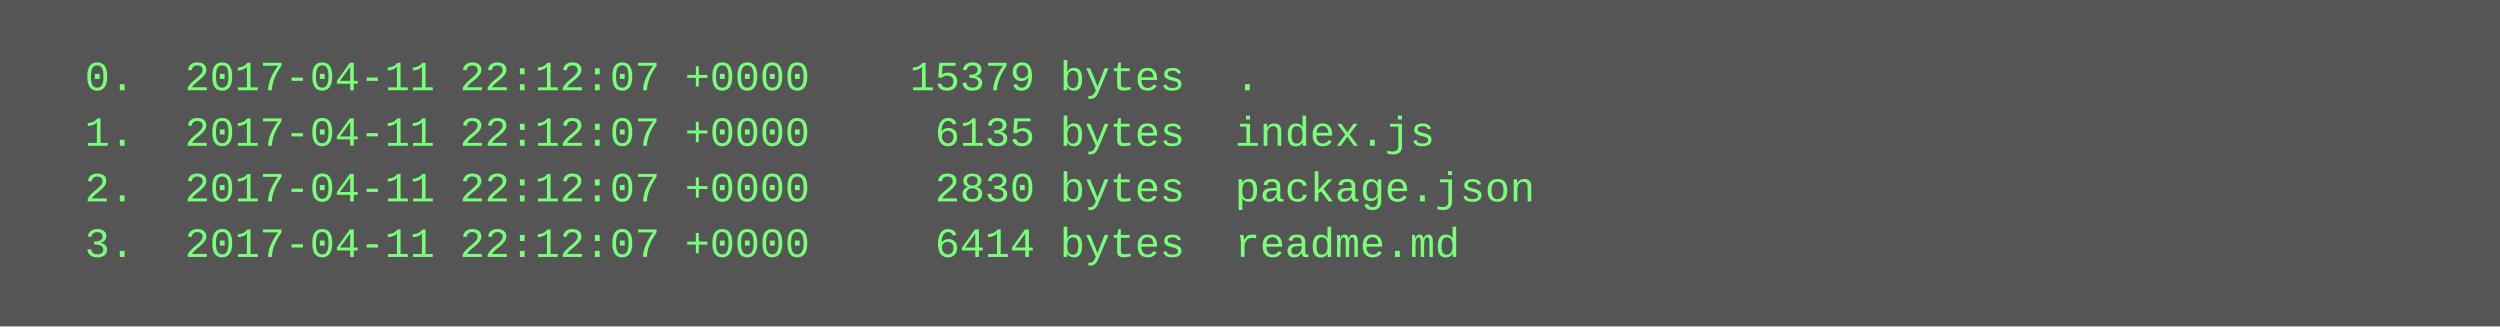
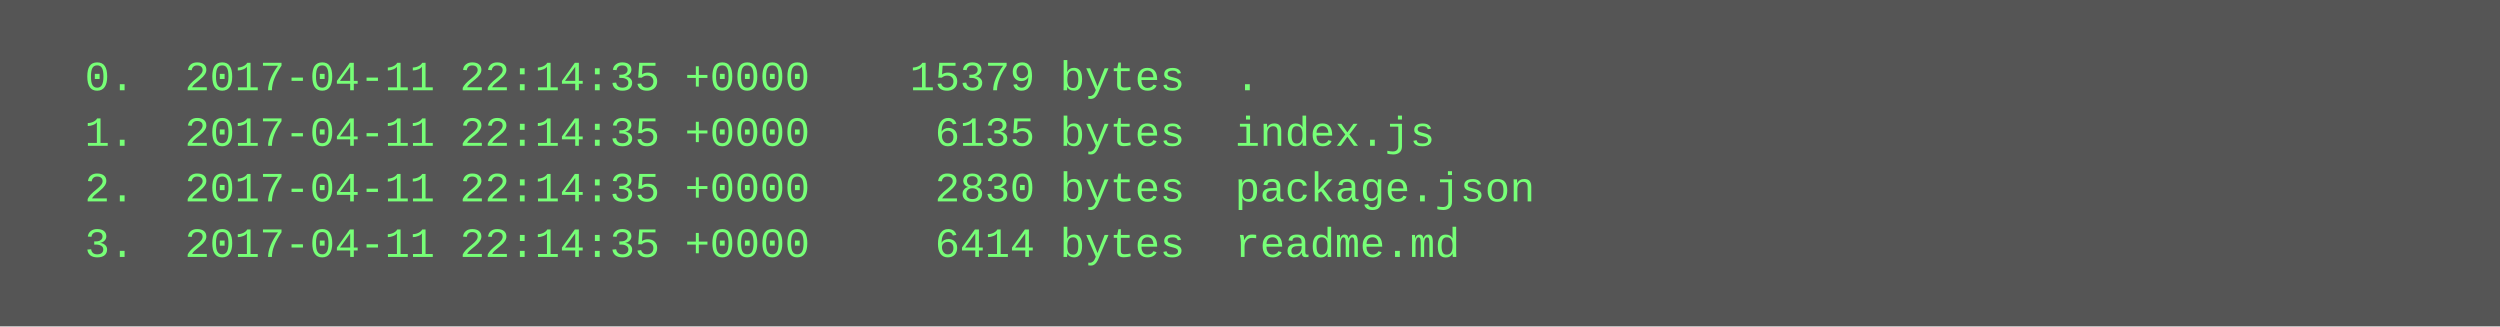
<svg xmlns="http://www.w3.org/2000/svg" height="94" width="720">
  <rect height="94" fill="#555" width="720" />
  <text fill="#7f7" font-family="Courier New" font-size="12" xml:space="preserve">
-     <tspan x="10" y="26">  0.  2017-04-11 22:12:07 +0000    15379 bytes  .</tspan>
-     <tspan x="10" y="42">  1.  2017-04-11 22:12:07 +0000     6135 bytes  index.js</tspan>
-     <tspan x="10" y="58">  2.  2017-04-11 22:12:07 +0000     2830 bytes  package.json</tspan>
-     <tspan x="10" y="74">  3.  2017-04-11 22:12:07 +0000     6414 bytes  readme.md</tspan>
+     <tspan x="10" y="26">  0.  2017-04-11 22:14:35 +0000    15379 bytes  .</tspan>
+     <tspan x="10" y="42">  1.  2017-04-11 22:14:35 +0000     6135 bytes  index.js</tspan>
+     <tspan x="10" y="58">  2.  2017-04-11 22:14:35 +0000     2830 bytes  package.json</tspan>
+     <tspan x="10" y="74">  3.  2017-04-11 22:14:35 +0000     6414 bytes  readme.md</tspan>
  </text>
</svg>
